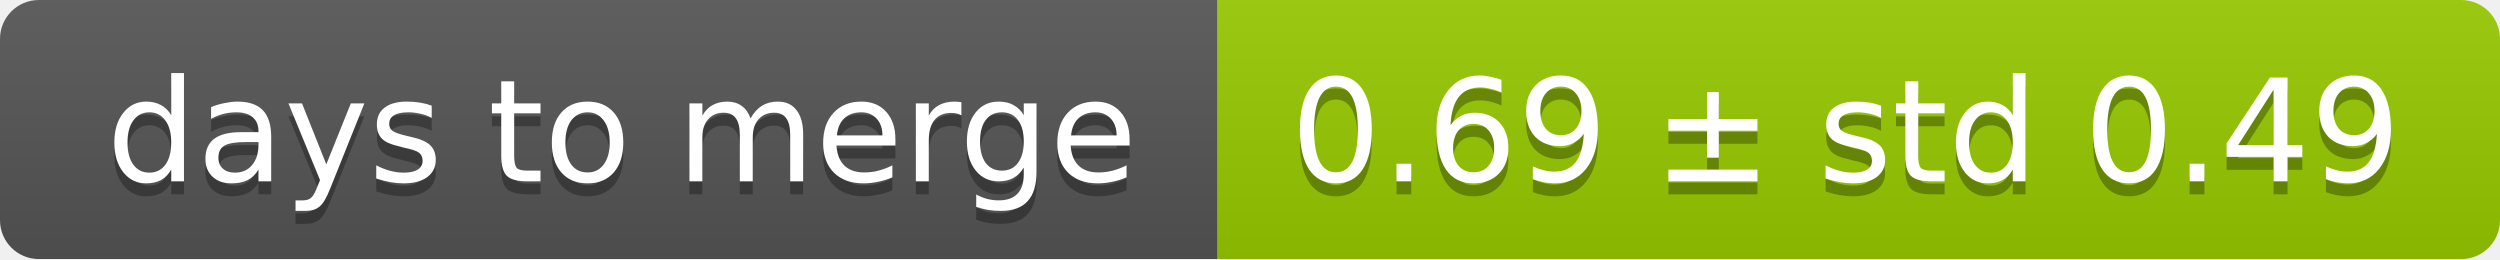
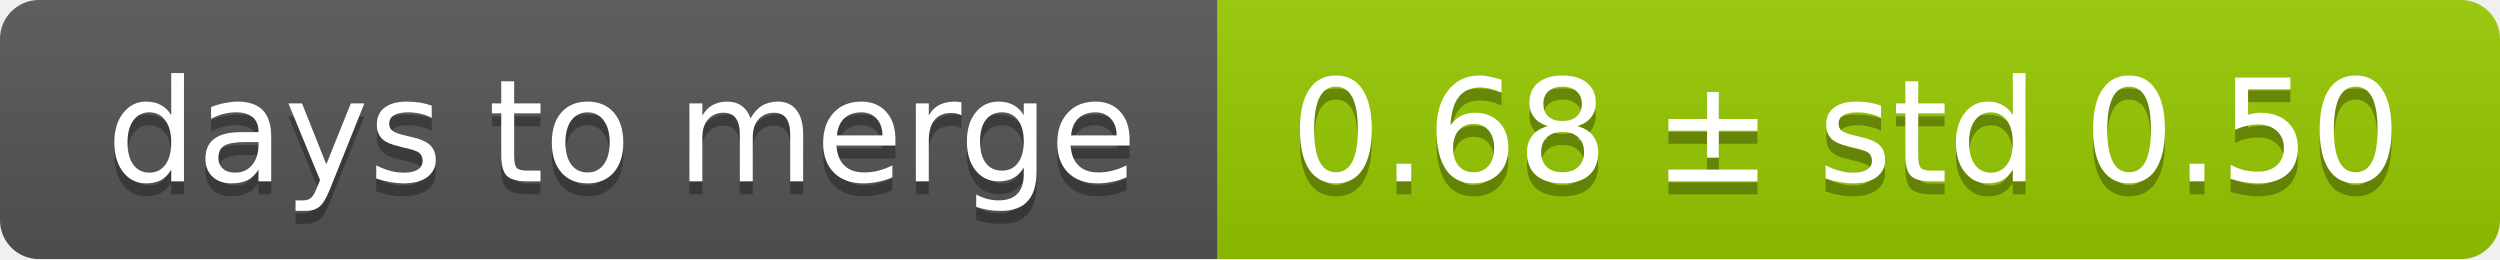
<svg xmlns="http://www.w3.org/2000/svg" width="193" height="20">
  <linearGradient id="smooth" x2="0" y2="100%">
    <stop offset="0" stop-color="#bbb" stop-opacity=".1" />
    <stop offset="1" stop-opacity=".1" />
  </linearGradient>
  <mask id="round">
    <rect width="193" height="20" rx="3" fill="#fff" />
  </mask>
  <g mask="url(#round)">
    <rect width="94" height="20" fill="#555" />
    <rect x="94" width="99" height="20" fill="#97ca00" />
    <rect width="193" height="20" fill="url(#smooth)" />
  </g>
  <g fill="#fff" text-anchor="middle" font-family="DejaVu Sans,Verdana,Geneva,sans-serif" font-size="11">
    <text x="48" y="15" fill="#010101" fill-opacity=".3">days to merge</text>
    <text x="48" y="14">days to merge</text>
-     <text x="142.5" y="15" fill="#010101" fill-opacity=".3">0.69 ± std 0.49</text>
-     <text x="142.5" y="14">0.69 ± std 0.49</text>
+     <text x="142.5" y="15" fill="#010101" fill-opacity=".3">0.68 ± std 0.50</text>
+     <text x="142.5" y="14">0.68 ± std 0.50</text>
  </g>
</svg>
